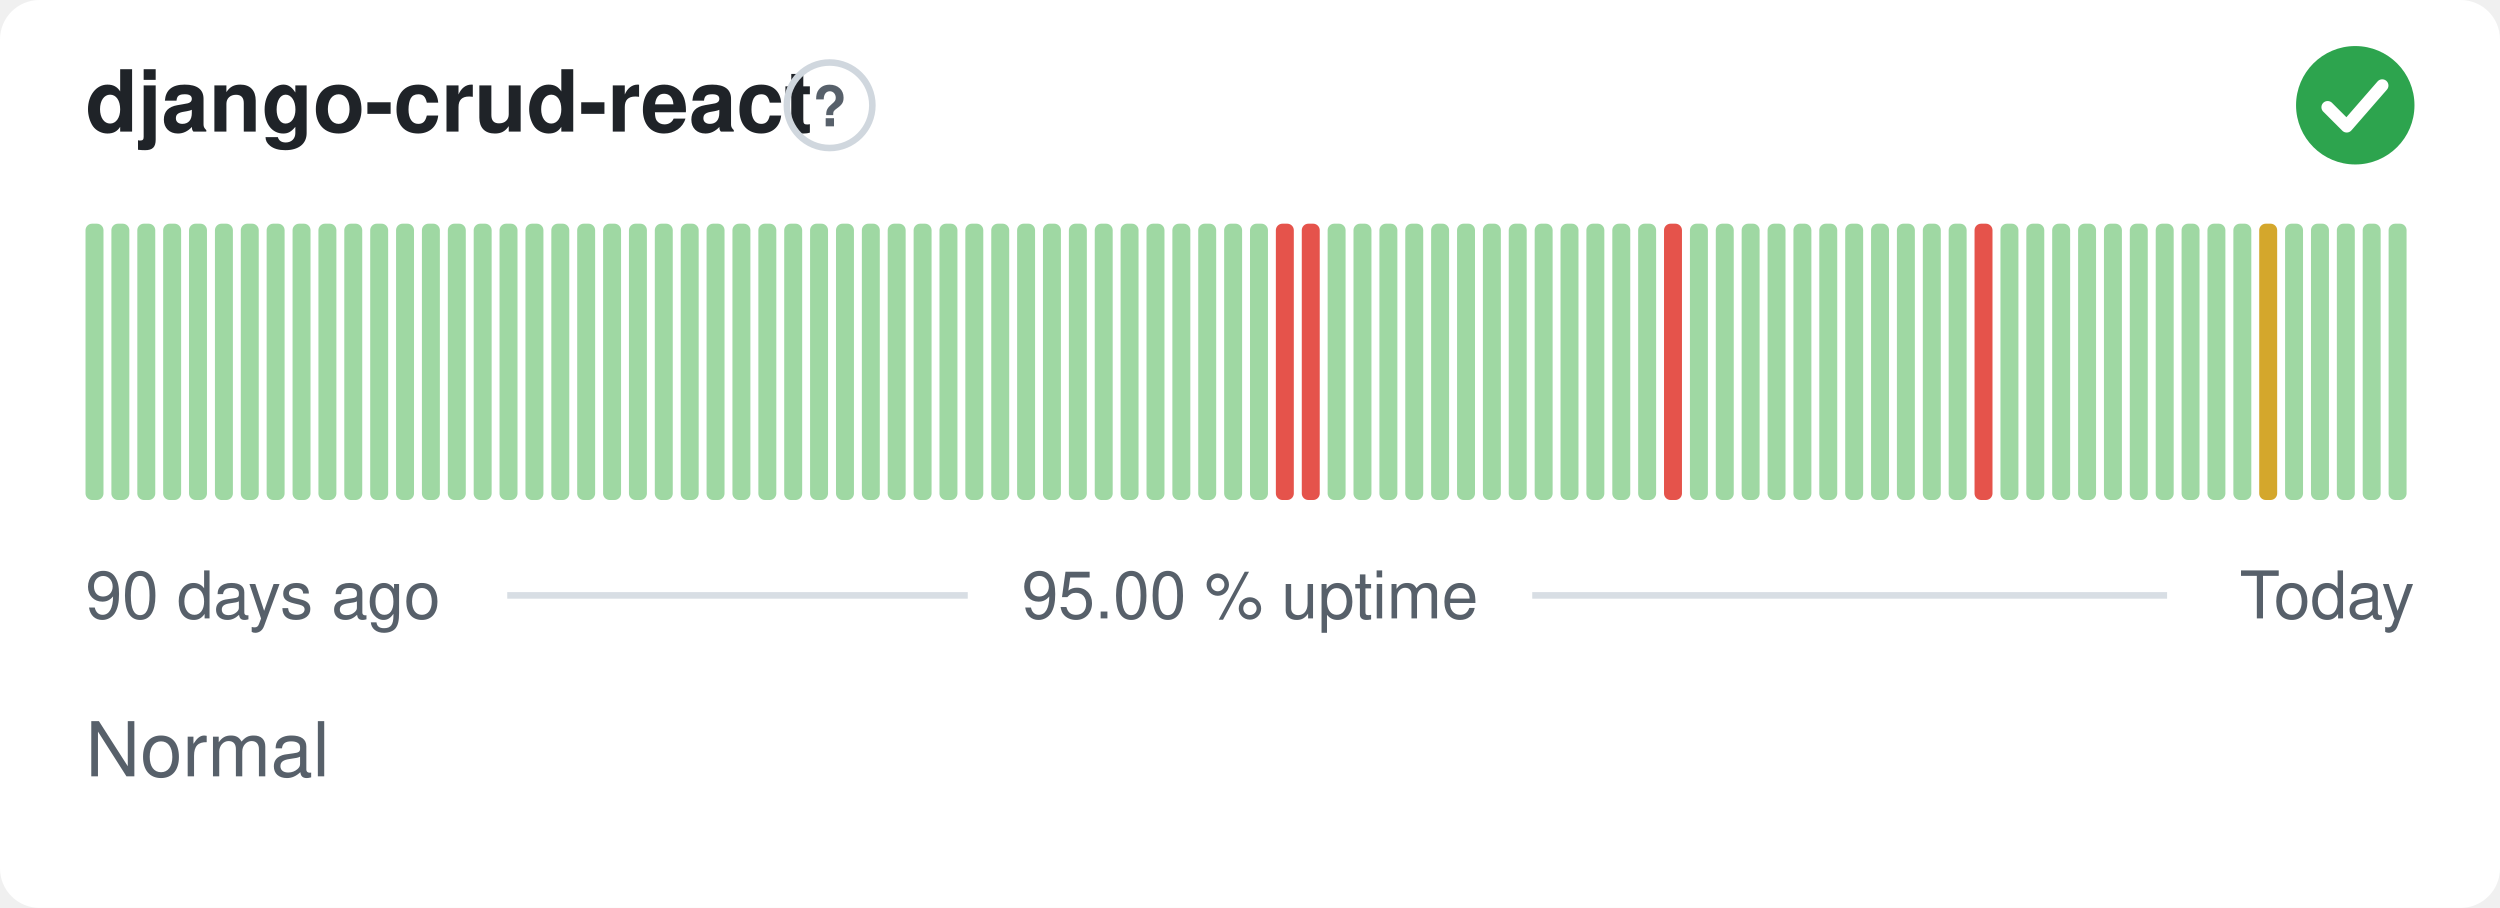
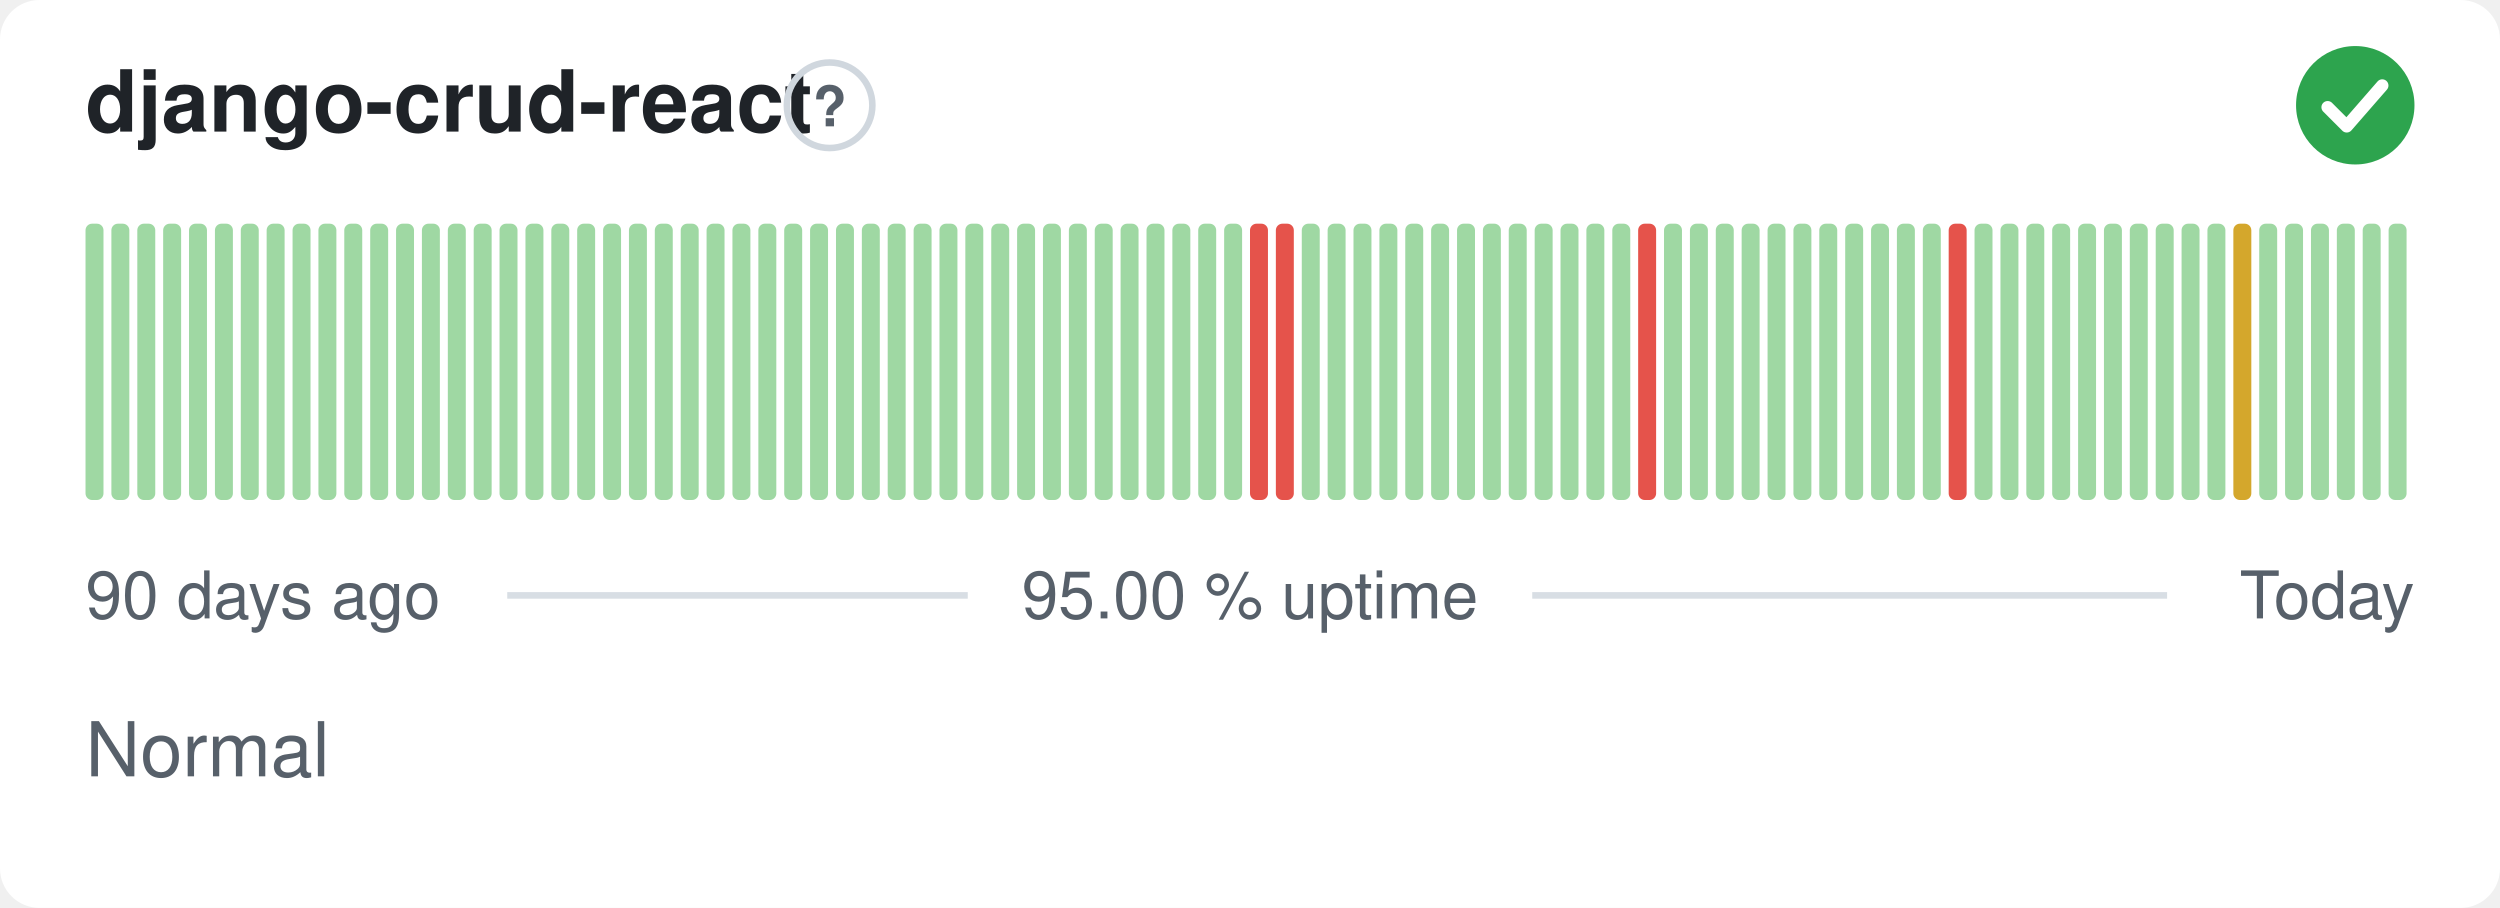
<svg xmlns="http://www.w3.org/2000/svg" width="380" height="138" viewBox="0 0 380 138" role="img" aria-label="django-crud-react: Normal, 95.00 % uptime over the last 90 days" font-family="-apple-system,BlinkMacSystemFont,'Segoe UI',Helvetica,Arial,sans-serif">
  <style>
    @media (prefers-color-scheme: dark) {
      .bg { fill: #0d1117 }
      .title { fill: #e6edf3 }
      .muted { fill: #8b949e }
      .hint { stroke: #30363d }
      .rule { stroke: #30363d }
      .nodata { fill: #21262d }
    }
  </style>
  <rect class="bg" width="380" height="138" rx="6" fill="#ffffff" />
  <text class="title" x="13" y="20" font-size="13" font-weight="600" fill="#1f2328">django-crud-react</text>
  <circle class="hint" cx="126.1" cy="16" r="6.5" fill="none" stroke="#d0d7de" stroke-width="1" />
  <text class="muted" x="126.1" y="19.2" text-anchor="middle" font-size="8.5" font-weight="700" fill="#57606a">?</text>
  <circle cx="358" cy="16" r="9" fill="#2da44e" />
  <path d="M353.80 16.30l2.90 2.90 5.40 -6.20" fill="none" stroke="#fff" stroke-width="1.89" stroke-linecap="round" stroke-linejoin="round" />
  <rect x="13.00" y="34.00" width="2.73" height="42.00" rx="1" fill="#9fd8a3" />
  <rect x="16.93" y="34.00" width="2.73" height="42.00" rx="1" fill="#9fd8a3" />
  <rect x="20.87" y="34.00" width="2.73" height="42.00" rx="1" fill="#9fd8a3" />
  <rect x="24.80" y="34.00" width="2.73" height="42.00" rx="1" fill="#9fd8a3" />
  <rect x="28.73" y="34.00" width="2.73" height="42.00" rx="1" fill="#9fd8a3" />
  <rect x="32.67" y="34.00" width="2.73" height="42.00" rx="1" fill="#9fd8a3" />
  <rect x="36.60" y="34.00" width="2.73" height="42.00" rx="1" fill="#9fd8a3" />
  <rect x="40.53" y="34.00" width="2.73" height="42.00" rx="1" fill="#9fd8a3" />
  <rect x="44.47" y="34.00" width="2.73" height="42.00" rx="1" fill="#9fd8a3" />
  <rect x="48.40" y="34.00" width="2.73" height="42.00" rx="1" fill="#9fd8a3" />
  <rect x="52.33" y="34.00" width="2.73" height="42.00" rx="1" fill="#9fd8a3" />
  <rect x="56.27" y="34.00" width="2.73" height="42.00" rx="1" fill="#9fd8a3" />
  <rect x="60.20" y="34.00" width="2.73" height="42.00" rx="1" fill="#9fd8a3" />
  <rect x="64.13" y="34.00" width="2.73" height="42.00" rx="1" fill="#9fd8a3" />
  <rect x="68.07" y="34.00" width="2.73" height="42.00" rx="1" fill="#9fd8a3" />
  <rect x="72.00" y="34.00" width="2.73" height="42.00" rx="1" fill="#9fd8a3" />
  <rect x="75.93" y="34.00" width="2.73" height="42.00" rx="1" fill="#9fd8a3" />
  <rect x="79.87" y="34.00" width="2.73" height="42.00" rx="1" fill="#9fd8a3" />
  <rect x="83.80" y="34.00" width="2.73" height="42.00" rx="1" fill="#9fd8a3" />
  <rect x="87.73" y="34.00" width="2.73" height="42.00" rx="1" fill="#9fd8a3" />
  <rect x="91.67" y="34.00" width="2.73" height="42.00" rx="1" fill="#9fd8a3" />
  <rect x="95.60" y="34.00" width="2.73" height="42.00" rx="1" fill="#9fd8a3" />
  <rect x="99.53" y="34.00" width="2.73" height="42.00" rx="1" fill="#9fd8a3" />
  <rect x="103.47" y="34.00" width="2.73" height="42.00" rx="1" fill="#9fd8a3" />
  <rect x="107.40" y="34.00" width="2.73" height="42.00" rx="1" fill="#9fd8a3" />
  <rect x="111.33" y="34.00" width="2.73" height="42.00" rx="1" fill="#9fd8a3" />
  <rect x="115.27" y="34.00" width="2.73" height="42.00" rx="1" fill="#9fd8a3" />
  <rect x="119.20" y="34.00" width="2.73" height="42.00" rx="1" fill="#9fd8a3" />
  <rect x="123.13" y="34.00" width="2.73" height="42.00" rx="1" fill="#9fd8a3" />
  <rect x="127.07" y="34.00" width="2.73" height="42.00" rx="1" fill="#9fd8a3" />
  <rect x="131.00" y="34.00" width="2.73" height="42.00" rx="1" fill="#9fd8a3" />
  <rect x="134.93" y="34.00" width="2.73" height="42.00" rx="1" fill="#9fd8a3" />
  <rect x="138.87" y="34.00" width="2.73" height="42.00" rx="1" fill="#9fd8a3" />
  <rect x="142.80" y="34.00" width="2.73" height="42.00" rx="1" fill="#9fd8a3" />
  <rect x="146.73" y="34.00" width="2.73" height="42.00" rx="1" fill="#9fd8a3" />
  <rect x="150.67" y="34.00" width="2.73" height="42.00" rx="1" fill="#9fd8a3" />
  <rect x="154.60" y="34.00" width="2.73" height="42.00" rx="1" fill="#9fd8a3" />
  <rect x="158.53" y="34.00" width="2.73" height="42.00" rx="1" fill="#9fd8a3" />
  <rect x="162.47" y="34.00" width="2.73" height="42.00" rx="1" fill="#9fd8a3" />
  <rect x="166.40" y="34.00" width="2.73" height="42.00" rx="1" fill="#9fd8a3" />
  <rect x="170.33" y="34.00" width="2.73" height="42.00" rx="1" fill="#9fd8a3" />
  <rect x="174.27" y="34.00" width="2.73" height="42.00" rx="1" fill="#9fd8a3" />
  <rect x="178.20" y="34.00" width="2.73" height="42.00" rx="1" fill="#9fd8a3" />
  <rect x="182.13" y="34.00" width="2.73" height="42.00" rx="1" fill="#9fd8a3" />
  <rect x="186.07" y="34.00" width="2.73" height="42.00" rx="1" fill="#9fd8a3" />
-   <rect x="190.00" y="34.00" width="2.73" height="42.00" rx="1" fill="#9fd8a3" />
+   <rect x="190.00" y="34.00" width="2.73" height="42.00" rx="1" fill="#e5534b" />
  <rect x="193.93" y="34.00" width="2.73" height="42.00" rx="1" fill="#e5534b" />
-   <rect x="197.87" y="34.00" width="2.73" height="42.00" rx="1" fill="#e5534b" />
+   <rect x="197.87" y="34.00" width="2.73" height="42.00" rx="1" fill="#9fd8a3" />
  <rect x="201.80" y="34.00" width="2.73" height="42.00" rx="1" fill="#9fd8a3" />
  <rect x="205.73" y="34.00" width="2.73" height="42.00" rx="1" fill="#9fd8a3" />
  <rect x="209.67" y="34.00" width="2.73" height="42.00" rx="1" fill="#9fd8a3" />
  <rect x="213.60" y="34.00" width="2.73" height="42.00" rx="1" fill="#9fd8a3" />
  <rect x="217.53" y="34.00" width="2.73" height="42.00" rx="1" fill="#9fd8a3" />
  <rect x="221.47" y="34.00" width="2.73" height="42.00" rx="1" fill="#9fd8a3" />
  <rect x="225.40" y="34.00" width="2.73" height="42.00" rx="1" fill="#9fd8a3" />
  <rect x="229.33" y="34.00" width="2.73" height="42.00" rx="1" fill="#9fd8a3" />
  <rect x="233.27" y="34.00" width="2.73" height="42.00" rx="1" fill="#9fd8a3" />
  <rect x="237.20" y="34.00" width="2.73" height="42.00" rx="1" fill="#9fd8a3" />
  <rect x="241.13" y="34.00" width="2.73" height="42.00" rx="1" fill="#9fd8a3" />
  <rect x="245.07" y="34.00" width="2.73" height="42.00" rx="1" fill="#9fd8a3" />
-   <rect x="249.00" y="34.00" width="2.73" height="42.00" rx="1" fill="#9fd8a3" />
-   <rect x="252.93" y="34.00" width="2.73" height="42.00" rx="1" fill="#e5534b" />
+   <rect x="249.00" y="34.00" width="2.73" height="42.00" rx="1" fill="#e5534b" />
+   <rect x="252.93" y="34.00" width="2.73" height="42.00" rx="1" fill="#9fd8a3" />
  <rect x="256.87" y="34.00" width="2.73" height="42.00" rx="1" fill="#9fd8a3" />
  <rect x="260.80" y="34.00" width="2.73" height="42.00" rx="1" fill="#9fd8a3" />
  <rect x="264.73" y="34.00" width="2.73" height="42.00" rx="1" fill="#9fd8a3" />
  <rect x="268.67" y="34.00" width="2.73" height="42.00" rx="1" fill="#9fd8a3" />
  <rect x="272.60" y="34.00" width="2.73" height="42.00" rx="1" fill="#9fd8a3" />
  <rect x="276.53" y="34.00" width="2.73" height="42.00" rx="1" fill="#9fd8a3" />
  <rect x="280.47" y="34.00" width="2.73" height="42.00" rx="1" fill="#9fd8a3" />
  <rect x="284.40" y="34.00" width="2.73" height="42.00" rx="1" fill="#9fd8a3" />
  <rect x="288.33" y="34.00" width="2.73" height="42.00" rx="1" fill="#9fd8a3" />
  <rect x="292.27" y="34.00" width="2.73" height="42.00" rx="1" fill="#9fd8a3" />
-   <rect x="296.20" y="34.00" width="2.73" height="42.00" rx="1" fill="#9fd8a3" />
-   <rect x="300.13" y="34.00" width="2.73" height="42.00" rx="1" fill="#e5534b" />
+   <rect x="296.20" y="34.00" width="2.73" height="42.00" rx="1" fill="#e5534b" />
+   <rect x="300.13" y="34.00" width="2.73" height="42.00" rx="1" fill="#9fd8a3" />
  <rect x="304.07" y="34.00" width="2.73" height="42.00" rx="1" fill="#9fd8a3" />
  <rect x="308.00" y="34.00" width="2.73" height="42.00" rx="1" fill="#9fd8a3" />
  <rect x="311.93" y="34.00" width="2.73" height="42.00" rx="1" fill="#9fd8a3" />
  <rect x="315.87" y="34.00" width="2.73" height="42.00" rx="1" fill="#9fd8a3" />
  <rect x="319.80" y="34.00" width="2.73" height="42.00" rx="1" fill="#9fd8a3" />
  <rect x="323.73" y="34.00" width="2.73" height="42.00" rx="1" fill="#9fd8a3" />
  <rect x="327.67" y="34.00" width="2.73" height="42.00" rx="1" fill="#9fd8a3" />
  <rect x="331.60" y="34.00" width="2.73" height="42.00" rx="1" fill="#9fd8a3" />
  <rect x="335.53" y="34.00" width="2.73" height="42.00" rx="1" fill="#9fd8a3" />
-   <rect x="339.47" y="34.00" width="2.73" height="42.00" rx="1" fill="#9fd8a3" />
-   <rect x="343.40" y="34.00" width="2.73" height="42.00" rx="1" fill="#d4a72c" />
+   <rect x="339.47" y="34.00" width="2.73" height="42.00" rx="1" fill="#d4a72c" />
+   <rect x="343.40" y="34.00" width="2.73" height="42.00" rx="1" fill="#9fd8a3" />
  <rect x="347.33" y="34.00" width="2.73" height="42.00" rx="1" fill="#9fd8a3" />
  <rect x="351.27" y="34.00" width="2.73" height="42.00" rx="1" fill="#9fd8a3" />
  <rect x="355.20" y="34.00" width="2.73" height="42.00" rx="1" fill="#9fd8a3" />
  <rect x="359.13" y="34.00" width="2.73" height="42.00" rx="1" fill="#9fd8a3" />
  <rect x="363.07" y="34.00" width="2.73" height="42.00" rx="1" fill="#9fd8a3" />
  <text class="muted" x="13" y="94" font-size="10" fill="#57606a">90 days ago</text>
  <text class="muted" x="190" y="94" text-anchor="middle" font-size="10" fill="#57606a">95.00 % uptime</text>
  <text class="muted" x="367" y="94" text-anchor="end" font-size="10" fill="#57606a">Today</text>
  <line class="rule" x1="77.1" y1="90.5" x2="147.1" y2="90.5" stroke="#d8dee4" stroke-width="1" />
  <line class="rule" x1="232.9" y1="90.5" x2="329.4" y2="90.5" stroke="#d8dee4" stroke-width="1" />
  <text class="muted" x="13" y="118" font-size="11.5" fill="#57606a">Normal</text>
</svg>
